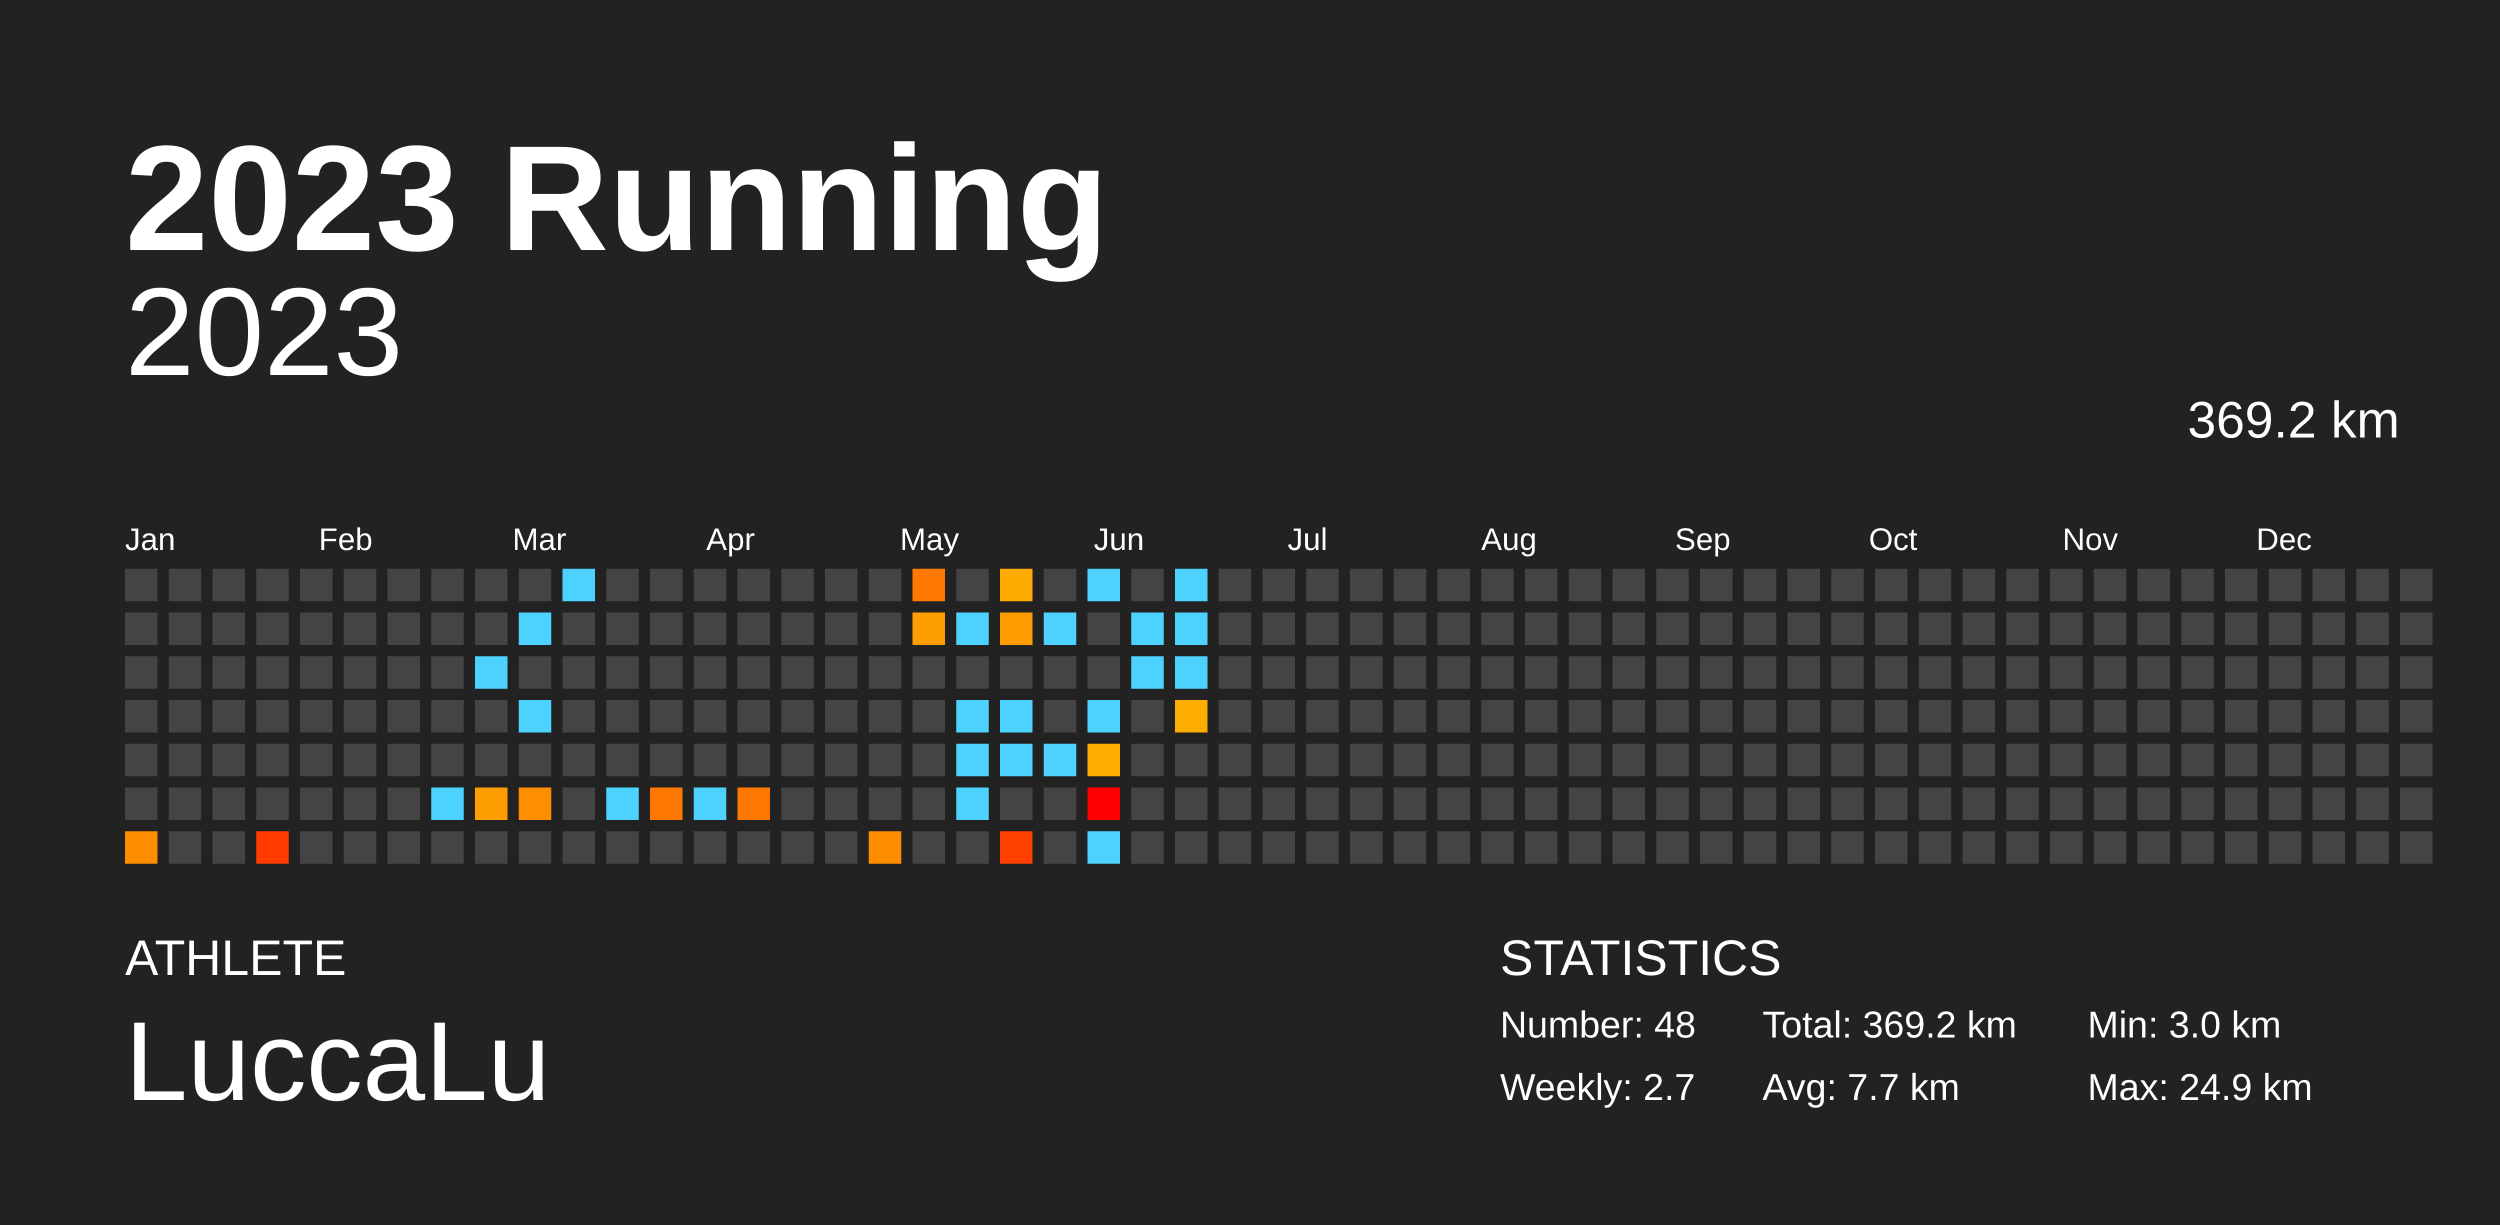
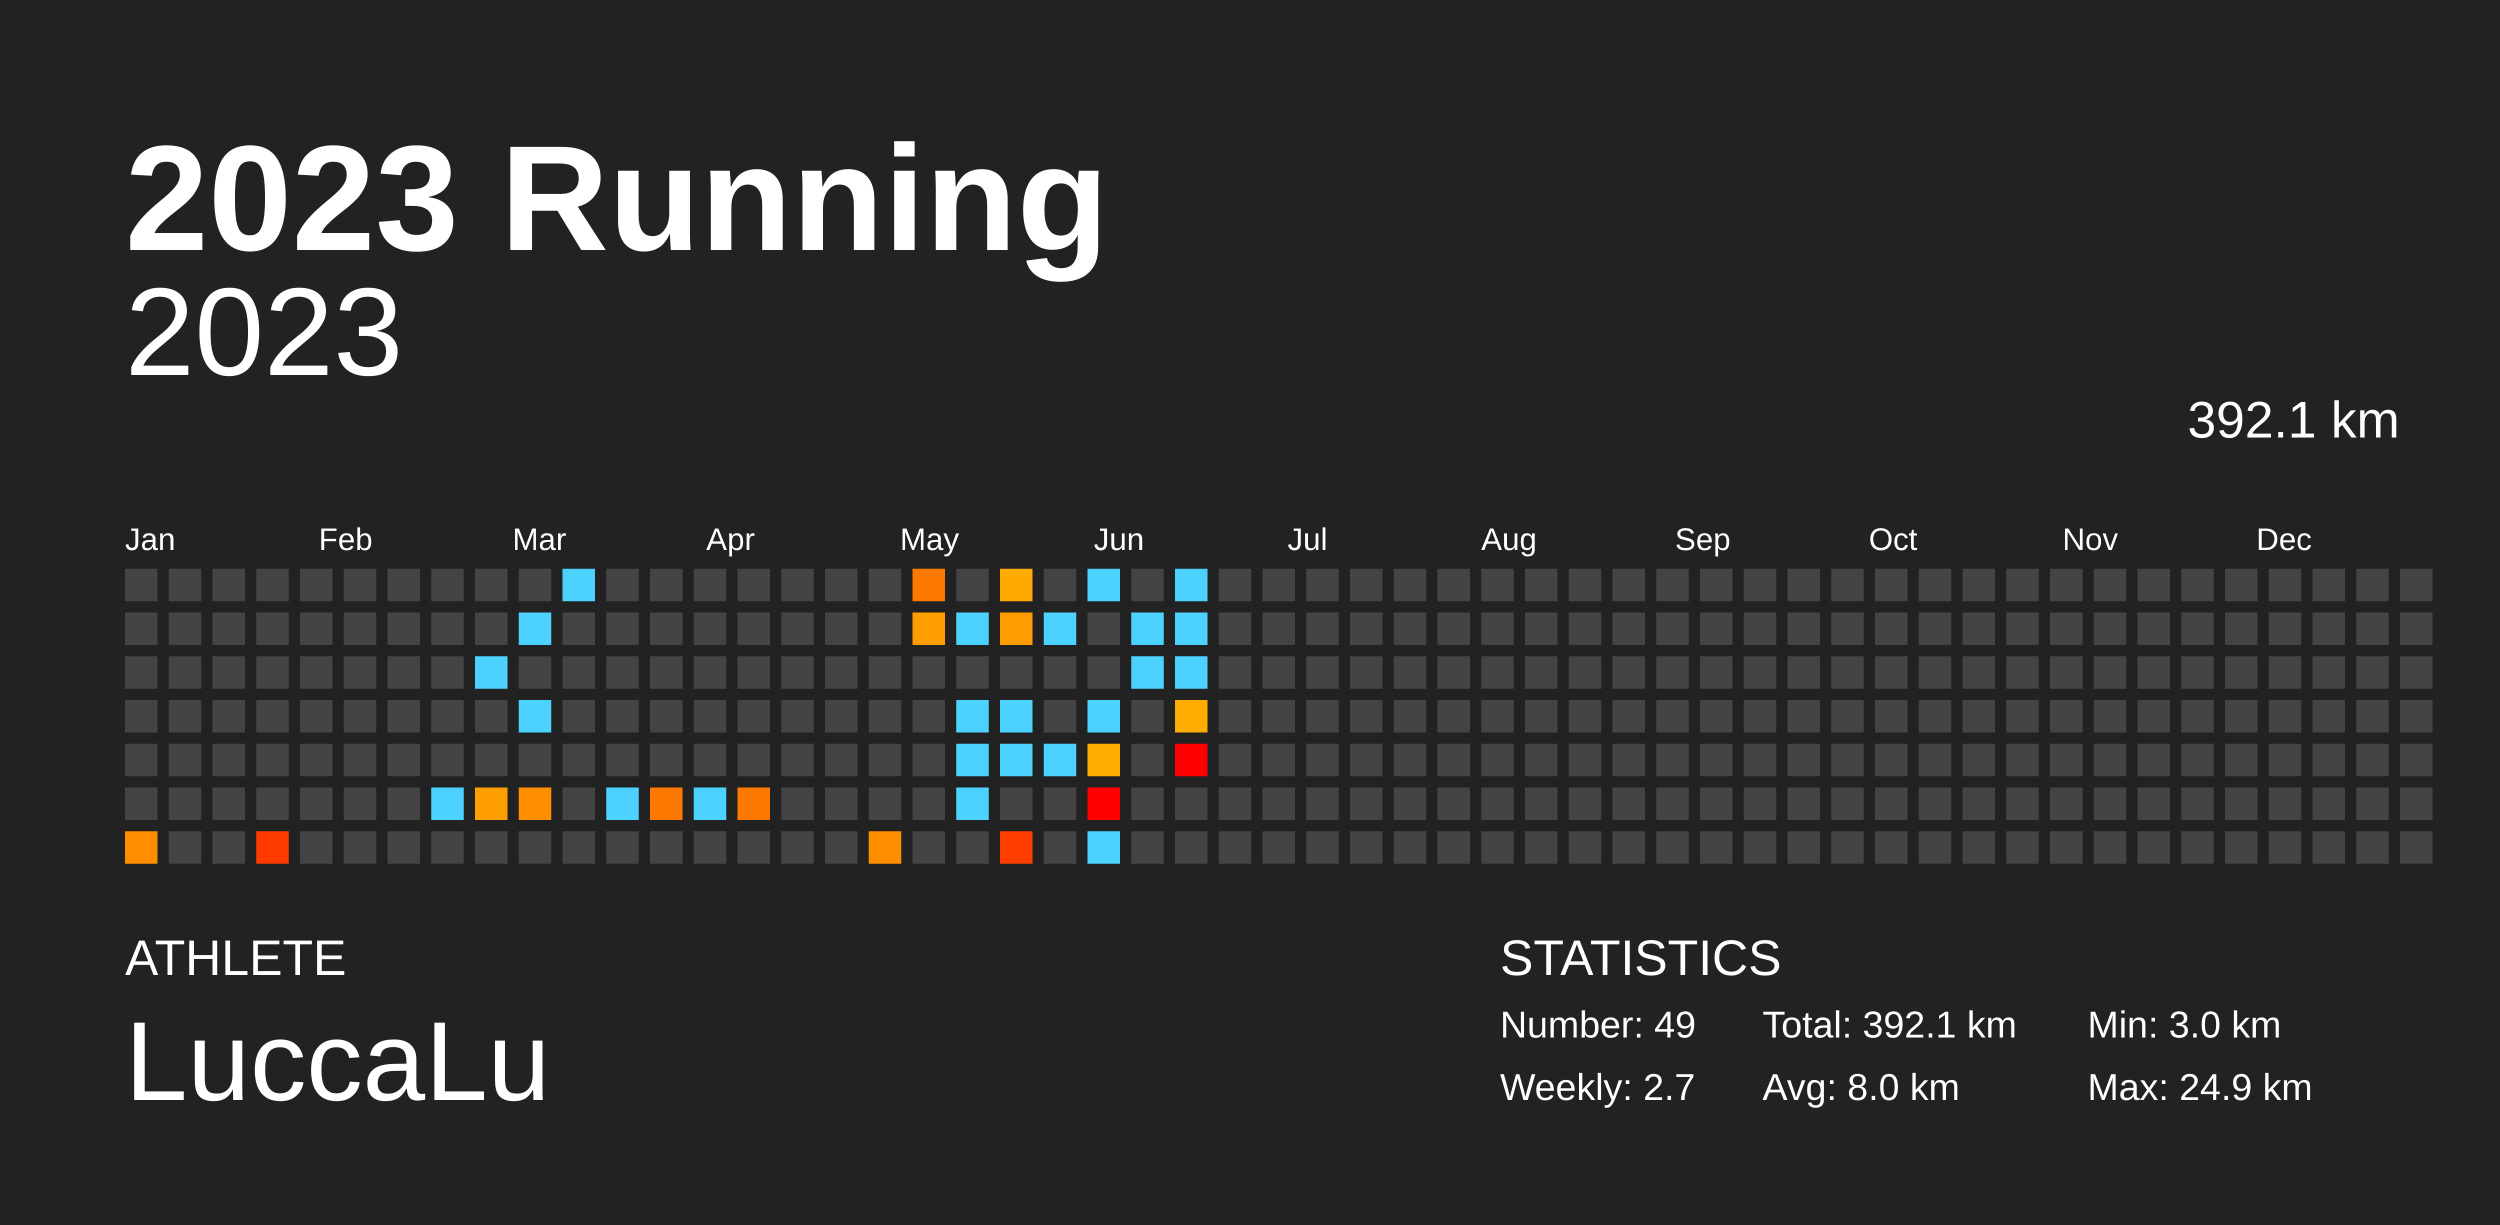
<svg xmlns="http://www.w3.org/2000/svg" baseProfile="full" height="98mm" version="1.1" viewBox="0,0,200,98" width="200mm">
  <defs />
  <rect fill="#222222" height="98" width="200" x="0" y="0" />
  <text fill="#FFFFFF" style="font-size:12px; font-family:Arial; font-weight:bold;" x="10" y="20">2023 Running</text>
  <text fill="#FFFFFF" style="font-size:4px; font-family:Arial" x="10" y="78">ATHLETE</text>
  <text fill="#FFFFFF" style="font-size:9px; font-family:Arial" x="10" y="88">LuccaLu</text>
  <text fill="#FFFFFF" style="font-size:4px; font-family:Arial" x="120" y="78">STATISTICS</text>
-   <text fill="#FFFFFF" style="font-size:3px; font-family:Arial" x="120" y="83">Number: 48</text>
+   <text fill="#FFFFFF" style="font-size:3px; font-family:Arial" x="120" y="83">Number: 49</text>
  <text fill="#FFFFFF" style="font-size:3px; font-family:Arial" x="120" y="88">Weekly: 2.7</text>
-   <text fill="#FFFFFF" style="font-size:3px; font-family:Arial" x="141" y="83">Total: 369.2 km</text>
-   <text fill="#FFFFFF" style="font-size:3px; font-family:Arial" x="141" y="88">Avg: 7.7 km</text>
+   <text fill="#FFFFFF" style="font-size:3px; font-family:Arial" x="141" y="83">Total: 392.1 km</text>
+   <text fill="#FFFFFF" style="font-size:3px; font-family:Arial" x="141" y="88">Avg: 8.0 km</text>
  <text fill="#FFFFFF" style="font-size:3px; font-family:Arial" x="167" y="83">Min: 3.0 km</text>
  <text fill="#FFFFFF" style="font-size:3px; font-family:Arial" x="167" y="88">Max: 24.9 km</text>
  <text alignment-baseline="hanging" fill="#FFFFFF" style="font-size:10.0px; font-family:Arial;" x="10" y="30">2023</text>
-   <text alignment-baseline="hanging" fill="#FFFFFF" style="font-size:4.125px; font-family:Arial;" x="175" y="35">369.2 km</text>
+   <text alignment-baseline="hanging" fill="#FFFFFF" style="font-size:4.125px; font-family:Arial;" x="175" y="35">392.1 km</text>
  <text fill="#FFFFFF" style="font-size:2.5px; font-family:Arial" x="10.0" y="44">Jan</text>
  <text fill="#FFFFFF" style="font-size:2.5px; font-family:Arial" x="25.5" y="44">Feb</text>
  <text fill="#FFFFFF" style="font-size:2.5px; font-family:Arial" x="41.0" y="44">Mar</text>
  <text fill="#FFFFFF" style="font-size:2.5px; font-family:Arial" x="56.5" y="44">Apr</text>
  <text fill="#FFFFFF" style="font-size:2.5px; font-family:Arial" x="72.0" y="44">May</text>
  <text fill="#FFFFFF" style="font-size:2.5px; font-family:Arial" x="87.5" y="44">Jun</text>
  <text fill="#FFFFFF" style="font-size:2.5px; font-family:Arial" x="103.0" y="44">Jul</text>
  <text fill="#FFFFFF" style="font-size:2.5px; font-family:Arial" x="118.5" y="44">Aug</text>
  <text fill="#FFFFFF" style="font-size:2.5px; font-family:Arial" x="134.0" y="44">Sep</text>
  <text fill="#FFFFFF" style="font-size:2.5px; font-family:Arial" x="149.5" y="44">Oct</text>
  <text fill="#FFFFFF" style="font-size:2.5px; font-family:Arial" x="165.0" y="44">Nov</text>
  <text fill="#FFFFFF" style="font-size:2.5px; font-family:Arial" x="180.5" y="44">Dec</text>
  <rect fill="#444444" height="2.6" width="2.6" x="10.0" y="45.5" />
  <rect fill="#444444" height="2.6" width="2.6" x="10.0" y="49.0" />
  <rect fill="#444444" height="2.6" width="2.6" x="10.0" y="52.5" />
  <rect fill="#444444" height="2.6" width="2.6" x="10.0" y="56.0" />
  <rect fill="#444444" height="2.6" width="2.6" x="10.0" y="59.5" />
  <rect fill="#444444" height="2.6" width="2.6" x="10.0" y="63.0" />
  <rect fill="#ff8d00" height="2.6" width="2.6" x="10.0" y="66.5" />
  <rect fill="#444444" height="2.6" width="2.6" x="13.5" y="45.5" />
  <rect fill="#444444" height="2.6" width="2.6" x="13.5" y="49.0" />
  <rect fill="#444444" height="2.6" width="2.6" x="13.5" y="52.5" />
  <rect fill="#444444" height="2.6" width="2.6" x="13.5" y="56.0" />
  <rect fill="#444444" height="2.6" width="2.6" x="13.5" y="59.5" />
  <rect fill="#444444" height="2.6" width="2.6" x="13.5" y="63.0" />
  <rect fill="#444444" height="2.6" width="2.6" x="13.5" y="66.5" />
  <rect fill="#444444" height="2.6" width="2.6" x="17.0" y="45.5" />
  <rect fill="#444444" height="2.6" width="2.6" x="17.0" y="49.0" />
  <rect fill="#444444" height="2.6" width="2.6" x="17.0" y="52.5" />
  <rect fill="#444444" height="2.6" width="2.6" x="17.0" y="56.0" />
  <rect fill="#444444" height="2.6" width="2.6" x="17.0" y="59.5" />
  <rect fill="#444444" height="2.6" width="2.6" x="17.0" y="63.0" />
  <rect fill="#444444" height="2.6" width="2.6" x="17.0" y="66.5" />
  <rect fill="#444444" height="2.6" width="2.6" x="20.5" y="45.5" />
  <rect fill="#444444" height="2.6" width="2.6" x="20.5" y="49.0" />
  <rect fill="#444444" height="2.6" width="2.6" x="20.5" y="52.5" />
  <rect fill="#444444" height="2.6" width="2.6" x="20.5" y="56.0" />
  <rect fill="#444444" height="2.6" width="2.6" x="20.5" y="59.5" />
  <rect fill="#444444" height="2.6" width="2.6" x="20.5" y="63.0" />
  <rect fill="#ff3b00" height="2.6" width="2.6" x="20.5" y="66.5" />
  <rect fill="#444444" height="2.6" width="2.6" x="24.0" y="45.5" />
  <rect fill="#444444" height="2.6" width="2.6" x="24.0" y="49.0" />
  <rect fill="#444444" height="2.6" width="2.6" x="24.0" y="52.5" />
  <rect fill="#444444" height="2.6" width="2.6" x="24.0" y="56.0" />
  <rect fill="#444444" height="2.6" width="2.6" x="24.0" y="59.5" />
  <rect fill="#444444" height="2.6" width="2.6" x="24.0" y="63.0" />
  <rect fill="#444444" height="2.6" width="2.6" x="24.0" y="66.5" />
  <rect fill="#444444" height="2.6" width="2.6" x="27.5" y="45.5" />
  <rect fill="#444444" height="2.6" width="2.6" x="27.5" y="49.0" />
  <rect fill="#444444" height="2.6" width="2.6" x="27.5" y="52.5" />
  <rect fill="#444444" height="2.6" width="2.6" x="27.5" y="56.0" />
  <rect fill="#444444" height="2.6" width="2.6" x="27.5" y="59.5" />
  <rect fill="#444444" height="2.6" width="2.6" x="27.5" y="63.0" />
  <rect fill="#444444" height="2.6" width="2.6" x="27.5" y="66.5" />
  <rect fill="#444444" height="2.6" width="2.6" x="31.0" y="45.5" />
  <rect fill="#444444" height="2.6" width="2.6" x="31.0" y="49.0" />
  <rect fill="#444444" height="2.6" width="2.6" x="31.0" y="52.5" />
  <rect fill="#444444" height="2.6" width="2.6" x="31.0" y="56.0" />
  <rect fill="#444444" height="2.6" width="2.6" x="31.0" y="59.5" />
  <rect fill="#444444" height="2.6" width="2.6" x="31.0" y="63.0" />
  <rect fill="#444444" height="2.6" width="2.6" x="31.0" y="66.5" />
  <rect fill="#444444" height="2.6" width="2.6" x="34.5" y="45.5" />
  <rect fill="#444444" height="2.6" width="2.6" x="34.5" y="49.0" />
  <rect fill="#444444" height="2.6" width="2.6" x="34.5" y="52.5" />
  <rect fill="#444444" height="2.6" width="2.6" x="34.5" y="56.0" />
  <rect fill="#444444" height="2.6" width="2.6" x="34.5" y="59.5" />
  <rect fill="#4dd2ff" height="2.6" width="2.6" x="34.5" y="63.0" />
  <rect fill="#444444" height="2.6" width="2.6" x="34.5" y="66.5" />
  <rect fill="#444444" height="2.6" width="2.6" x="38.0" y="45.5" />
  <rect fill="#444444" height="2.6" width="2.6" x="38.0" y="49.0" />
  <rect fill="#4dd2ff" height="2.6" width="2.6" x="38.0" y="52.5" />
  <rect fill="#444444" height="2.6" width="2.6" x="38.0" y="56.0" />
  <rect fill="#444444" height="2.6" width="2.6" x="38.0" y="59.5" />
  <rect fill="#ff9e00" height="2.6" width="2.6" x="38.0" y="63.0" />
  <rect fill="#444444" height="2.6" width="2.6" x="38.0" y="66.5" />
  <rect fill="#444444" height="2.6" width="2.6" x="41.5" y="45.5" />
  <rect fill="#4dd2ff" height="2.6" width="2.6" x="41.5" y="49.0" />
  <rect fill="#444444" height="2.6" width="2.6" x="41.5" y="52.5" />
  <rect fill="#4dd2ff" height="2.6" width="2.6" x="41.5" y="56.0" />
  <rect fill="#444444" height="2.6" width="2.6" x="41.5" y="59.5" />
  <rect fill="#ff8e00" height="2.6" width="2.6" x="41.5" y="63.0" />
  <rect fill="#444444" height="2.6" width="2.6" x="41.5" y="66.5" />
  <rect fill="#4dd2ff" height="2.6" width="2.6" x="45.0" y="45.5" />
  <rect fill="#444444" height="2.6" width="2.6" x="45.0" y="49.0" />
  <rect fill="#444444" height="2.6" width="2.6" x="45.0" y="52.5" />
  <rect fill="#444444" height="2.6" width="2.6" x="45.0" y="56.0" />
  <rect fill="#444444" height="2.6" width="2.6" x="45.0" y="59.5" />
  <rect fill="#444444" height="2.6" width="2.6" x="45.0" y="63.0" />
  <rect fill="#444444" height="2.6" width="2.6" x="45.0" y="66.5" />
  <rect fill="#444444" height="2.6" width="2.6" x="48.5" y="45.5" />
  <rect fill="#444444" height="2.6" width="2.6" x="48.5" y="49.0" />
  <rect fill="#444444" height="2.6" width="2.6" x="48.5" y="52.5" />
  <rect fill="#444444" height="2.6" width="2.6" x="48.5" y="56.0" />
  <rect fill="#444444" height="2.6" width="2.6" x="48.5" y="59.5" />
  <rect fill="#4dd2ff" height="2.6" width="2.6" x="48.5" y="63.0" />
  <rect fill="#444444" height="2.6" width="2.6" x="48.5" y="66.5" />
  <rect fill="#444444" height="2.6" width="2.6" x="52.0" y="45.5" />
  <rect fill="#444444" height="2.6" width="2.6" x="52.0" y="49.0" />
  <rect fill="#444444" height="2.6" width="2.6" x="52.0" y="52.5" />
  <rect fill="#444444" height="2.6" width="2.6" x="52.0" y="56.0" />
  <rect fill="#444444" height="2.6" width="2.6" x="52.0" y="59.5" />
  <rect fill="#ff7800" height="2.6" width="2.6" x="52.0" y="63.0" />
  <rect fill="#444444" height="2.6" width="2.6" x="52.0" y="66.5" />
  <rect fill="#444444" height="2.6" width="2.6" x="55.5" y="45.5" />
  <rect fill="#444444" height="2.6" width="2.6" x="55.5" y="49.0" />
  <rect fill="#444444" height="2.6" width="2.6" x="55.5" y="52.5" />
  <rect fill="#444444" height="2.6" width="2.6" x="55.5" y="56.0" />
  <rect fill="#444444" height="2.6" width="2.6" x="55.5" y="59.5" />
  <rect fill="#4dd2ff" height="2.6" width="2.6" x="55.5" y="63.0" />
  <rect fill="#444444" height="2.6" width="2.6" x="55.5" y="66.5" />
  <rect fill="#444444" height="2.6" width="2.6" x="59.0" y="45.5" />
  <rect fill="#444444" height="2.6" width="2.6" x="59.0" y="49.0" />
  <rect fill="#444444" height="2.6" width="2.6" x="59.0" y="52.5" />
  <rect fill="#444444" height="2.6" width="2.6" x="59.0" y="56.0" />
  <rect fill="#444444" height="2.6" width="2.6" x="59.0" y="59.5" />
  <rect fill="#ff7800" height="2.6" width="2.6" x="59.0" y="63.0" />
  <rect fill="#444444" height="2.6" width="2.6" x="59.0" y="66.5" />
  <rect fill="#444444" height="2.6" width="2.6" x="62.5" y="45.5" />
  <rect fill="#444444" height="2.6" width="2.6" x="62.5" y="49.0" />
  <rect fill="#444444" height="2.6" width="2.6" x="62.5" y="52.5" />
  <rect fill="#444444" height="2.6" width="2.6" x="62.5" y="56.0" />
  <rect fill="#444444" height="2.6" width="2.6" x="62.5" y="59.5" />
  <rect fill="#444444" height="2.6" width="2.6" x="62.5" y="63.0" />
  <rect fill="#444444" height="2.6" width="2.6" x="62.5" y="66.5" />
  <rect fill="#444444" height="2.6" width="2.6" x="66.0" y="45.5" />
  <rect fill="#444444" height="2.6" width="2.6" x="66.0" y="49.0" />
  <rect fill="#444444" height="2.6" width="2.6" x="66.0" y="52.5" />
  <rect fill="#444444" height="2.6" width="2.6" x="66.0" y="56.0" />
  <rect fill="#444444" height="2.6" width="2.6" x="66.0" y="59.5" />
  <rect fill="#444444" height="2.6" width="2.6" x="66.0" y="63.0" />
  <rect fill="#444444" height="2.6" width="2.6" x="66.0" y="66.5" />
  <rect fill="#444444" height="2.6" width="2.6" x="69.5" y="45.5" />
  <rect fill="#444444" height="2.6" width="2.6" x="69.5" y="49.0" />
  <rect fill="#444444" height="2.6" width="2.6" x="69.5" y="52.5" />
  <rect fill="#444444" height="2.6" width="2.6" x="69.5" y="56.0" />
  <rect fill="#444444" height="2.6" width="2.6" x="69.5" y="59.5" />
  <rect fill="#444444" height="2.6" width="2.6" x="69.5" y="63.0" />
  <rect fill="#ff8d00" height="2.6" width="2.6" x="69.5" y="66.5" />
  <rect fill="#ff7900" height="2.6" width="2.6" x="73.0" y="45.5" />
  <rect fill="#ff9e00" height="2.6" width="2.6" x="73.0" y="49.0" />
  <rect fill="#444444" height="2.6" width="2.6" x="73.0" y="52.5" />
  <rect fill="#444444" height="2.6" width="2.6" x="73.0" y="56.0" />
  <rect fill="#444444" height="2.6" width="2.6" x="73.0" y="59.5" />
  <rect fill="#444444" height="2.6" width="2.6" x="73.0" y="63.0" />
  <rect fill="#444444" height="2.6" width="2.6" x="73.0" y="66.5" />
  <rect fill="#444444" height="2.6" width="2.6" x="76.5" y="45.5" />
  <rect fill="#4dd2ff" height="2.6" width="2.6" x="76.5" y="49.0" />
  <rect fill="#444444" height="2.6" width="2.6" x="76.5" y="52.5" />
  <rect fill="#4dd2ff" height="2.6" width="2.6" x="76.5" y="56.0" />
  <rect fill="#4dd2ff" height="2.6" width="2.6" x="76.5" y="59.5" />
  <rect fill="#4dd2ff" height="2.6" width="2.6" x="76.5" y="63.0" />
  <rect fill="#444444" height="2.6" width="2.6" x="76.5" y="66.5" />
  <rect fill="#ffaa00" height="2.6" width="2.6" x="80.0" y="45.5" />
  <rect fill="#ff9d00" height="2.6" width="2.6" x="80.0" y="49.0" />
  <rect fill="#444444" height="2.6" width="2.6" x="80.0" y="52.5" />
  <rect fill="#4dd2ff" height="2.6" width="2.6" x="80.0" y="56.0" />
  <rect fill="#4dd2ff" height="2.6" width="2.6" x="80.0" y="59.5" />
  <rect fill="#444444" height="2.6" width="2.6" x="80.0" y="63.0" />
  <rect fill="#ff3f00" height="2.6" width="2.6" x="80.0" y="66.5" />
  <rect fill="#444444" height="2.6" width="2.6" x="83.5" y="45.5" />
  <rect fill="#4dd2ff" height="2.6" width="2.6" x="83.5" y="49.0" />
  <rect fill="#444444" height="2.6" width="2.6" x="83.5" y="52.5" />
  <rect fill="#444444" height="2.6" width="2.6" x="83.5" y="56.0" />
  <rect fill="#4dd2ff" height="2.6" width="2.6" x="83.5" y="59.5" />
  <rect fill="#444444" height="2.6" width="2.6" x="83.5" y="63.0" />
  <rect fill="#444444" height="2.6" width="2.6" x="83.5" y="66.5" />
  <rect fill="#4dd2ff" height="2.6" width="2.6" x="87.0" y="45.5" />
  <rect fill="#444444" height="2.6" width="2.6" x="87.0" y="49.0" />
  <rect fill="#444444" height="2.6" width="2.6" x="87.0" y="52.5" />
  <rect fill="#4dd2ff" height="2.6" width="2.6" x="87.0" y="56.0" />
  <rect fill="#ffac00" height="2.6" width="2.6" x="87.0" y="59.5" />
  <rect fill="red" height="2.6" width="2.6" x="87.0" y="63.0" />
  <rect fill="#4dd2ff" height="2.6" width="2.6" x="87.0" y="66.5" />
  <rect fill="#444444" height="2.6" width="2.6" x="90.5" y="45.5" />
  <rect fill="#4dd2ff" height="2.6" width="2.6" x="90.5" y="49.0" />
  <rect fill="#4dd2ff" height="2.6" width="2.6" x="90.5" y="52.5" />
  <rect fill="#444444" height="2.6" width="2.6" x="90.5" y="56.0" />
  <rect fill="#444444" height="2.6" width="2.6" x="90.5" y="59.5" />
  <rect fill="#444444" height="2.6" width="2.6" x="90.5" y="63.0" />
  <rect fill="#444444" height="2.6" width="2.6" x="90.5" y="66.5" />
  <rect fill="#4dd2ff" height="2.6" width="2.6" x="94.0" y="45.5" />
  <rect fill="#4dd2ff" height="2.6" width="2.6" x="94.0" y="49.0" />
  <rect fill="#4dd2ff" height="2.6" width="2.6" x="94.0" y="52.5" />
  <rect fill="#ffac00" height="2.6" width="2.6" x="94.0" y="56.0" />
-   <rect fill="#444444" height="2.6" width="2.6" x="94.0" y="59.5" />
+   <rect fill="red" height="2.6" width="2.6" x="94.0" y="59.5" />
  <rect fill="#444444" height="2.6" width="2.6" x="94.0" y="63.0" />
  <rect fill="#444444" height="2.6" width="2.6" x="94.0" y="66.5" />
  <rect fill="#444444" height="2.6" width="2.6" x="97.5" y="45.5" />
  <rect fill="#444444" height="2.6" width="2.6" x="97.5" y="49.0" />
  <rect fill="#444444" height="2.6" width="2.6" x="97.5" y="52.5" />
  <rect fill="#444444" height="2.6" width="2.6" x="97.5" y="56.0" />
  <rect fill="#444444" height="2.6" width="2.6" x="97.5" y="59.5" />
  <rect fill="#444444" height="2.6" width="2.6" x="97.5" y="63.0" />
  <rect fill="#444444" height="2.6" width="2.6" x="97.5" y="66.5" />
  <rect fill="#444444" height="2.6" width="2.6" x="101.0" y="45.5" />
  <rect fill="#444444" height="2.6" width="2.6" x="101.0" y="49.0" />
  <rect fill="#444444" height="2.6" width="2.6" x="101.0" y="52.5" />
  <rect fill="#444444" height="2.6" width="2.6" x="101.0" y="56.0" />
  <rect fill="#444444" height="2.6" width="2.6" x="101.0" y="59.5" />
  <rect fill="#444444" height="2.6" width="2.6" x="101.0" y="63.0" />
  <rect fill="#444444" height="2.6" width="2.6" x="101.0" y="66.5" />
  <rect fill="#444444" height="2.6" width="2.6" x="104.5" y="45.5" />
  <rect fill="#444444" height="2.6" width="2.6" x="104.5" y="49.0" />
  <rect fill="#444444" height="2.6" width="2.6" x="104.5" y="52.5" />
  <rect fill="#444444" height="2.6" width="2.6" x="104.5" y="56.0" />
  <rect fill="#444444" height="2.6" width="2.6" x="104.5" y="59.5" />
  <rect fill="#444444" height="2.6" width="2.6" x="104.5" y="63.0" />
  <rect fill="#444444" height="2.6" width="2.6" x="104.5" y="66.5" />
  <rect fill="#444444" height="2.6" width="2.6" x="108.0" y="45.5" />
  <rect fill="#444444" height="2.6" width="2.6" x="108.0" y="49.0" />
  <rect fill="#444444" height="2.6" width="2.6" x="108.0" y="52.5" />
  <rect fill="#444444" height="2.6" width="2.6" x="108.0" y="56.0" />
  <rect fill="#444444" height="2.6" width="2.6" x="108.0" y="59.5" />
  <rect fill="#444444" height="2.6" width="2.6" x="108.0" y="63.0" />
  <rect fill="#444444" height="2.6" width="2.6" x="108.0" y="66.5" />
  <rect fill="#444444" height="2.6" width="2.6" x="111.5" y="45.5" />
  <rect fill="#444444" height="2.6" width="2.6" x="111.5" y="49.0" />
  <rect fill="#444444" height="2.6" width="2.6" x="111.5" y="52.5" />
  <rect fill="#444444" height="2.6" width="2.6" x="111.5" y="56.0" />
  <rect fill="#444444" height="2.6" width="2.6" x="111.5" y="59.5" />
  <rect fill="#444444" height="2.6" width="2.6" x="111.5" y="63.0" />
  <rect fill="#444444" height="2.6" width="2.6" x="111.5" y="66.5" />
  <rect fill="#444444" height="2.6" width="2.6" x="115.0" y="45.5" />
  <rect fill="#444444" height="2.6" width="2.6" x="115.0" y="49.0" />
  <rect fill="#444444" height="2.6" width="2.6" x="115.0" y="52.5" />
  <rect fill="#444444" height="2.6" width="2.6" x="115.0" y="56.0" />
  <rect fill="#444444" height="2.6" width="2.6" x="115.0" y="59.5" />
  <rect fill="#444444" height="2.6" width="2.6" x="115.0" y="63.0" />
  <rect fill="#444444" height="2.6" width="2.6" x="115.0" y="66.5" />
  <rect fill="#444444" height="2.6" width="2.6" x="118.5" y="45.5" />
  <rect fill="#444444" height="2.6" width="2.6" x="118.5" y="49.0" />
  <rect fill="#444444" height="2.6" width="2.6" x="118.5" y="52.5" />
  <rect fill="#444444" height="2.6" width="2.6" x="118.5" y="56.0" />
  <rect fill="#444444" height="2.6" width="2.6" x="118.5" y="59.5" />
  <rect fill="#444444" height="2.6" width="2.6" x="118.5" y="63.0" />
  <rect fill="#444444" height="2.6" width="2.6" x="118.5" y="66.5" />
  <rect fill="#444444" height="2.6" width="2.6" x="122.0" y="45.5" />
  <rect fill="#444444" height="2.6" width="2.6" x="122.0" y="49.0" />
  <rect fill="#444444" height="2.6" width="2.6" x="122.0" y="52.5" />
  <rect fill="#444444" height="2.6" width="2.6" x="122.0" y="56.0" />
  <rect fill="#444444" height="2.6" width="2.6" x="122.0" y="59.5" />
  <rect fill="#444444" height="2.6" width="2.6" x="122.0" y="63.0" />
  <rect fill="#444444" height="2.6" width="2.6" x="122.0" y="66.5" />
  <rect fill="#444444" height="2.6" width="2.6" x="125.5" y="45.5" />
  <rect fill="#444444" height="2.6" width="2.6" x="125.5" y="49.0" />
  <rect fill="#444444" height="2.6" width="2.6" x="125.5" y="52.5" />
  <rect fill="#444444" height="2.6" width="2.6" x="125.5" y="56.0" />
  <rect fill="#444444" height="2.6" width="2.6" x="125.5" y="59.5" />
  <rect fill="#444444" height="2.6" width="2.6" x="125.5" y="63.0" />
  <rect fill="#444444" height="2.6" width="2.6" x="125.5" y="66.5" />
  <rect fill="#444444" height="2.6" width="2.6" x="129.0" y="45.5" />
  <rect fill="#444444" height="2.6" width="2.6" x="129.0" y="49.0" />
  <rect fill="#444444" height="2.6" width="2.6" x="129.0" y="52.5" />
  <rect fill="#444444" height="2.6" width="2.6" x="129.0" y="56.0" />
  <rect fill="#444444" height="2.6" width="2.6" x="129.0" y="59.5" />
  <rect fill="#444444" height="2.6" width="2.6" x="129.0" y="63.0" />
  <rect fill="#444444" height="2.6" width="2.6" x="129.0" y="66.5" />
  <rect fill="#444444" height="2.6" width="2.6" x="132.5" y="45.5" />
  <rect fill="#444444" height="2.6" width="2.6" x="132.5" y="49.0" />
  <rect fill="#444444" height="2.6" width="2.6" x="132.5" y="52.5" />
  <rect fill="#444444" height="2.6" width="2.6" x="132.5" y="56.0" />
  <rect fill="#444444" height="2.6" width="2.6" x="132.5" y="59.5" />
  <rect fill="#444444" height="2.6" width="2.6" x="132.5" y="63.0" />
  <rect fill="#444444" height="2.6" width="2.6" x="132.5" y="66.5" />
  <rect fill="#444444" height="2.6" width="2.6" x="136.0" y="45.5" />
  <rect fill="#444444" height="2.6" width="2.6" x="136.0" y="49.0" />
  <rect fill="#444444" height="2.6" width="2.6" x="136.0" y="52.5" />
  <rect fill="#444444" height="2.6" width="2.6" x="136.0" y="56.0" />
  <rect fill="#444444" height="2.6" width="2.6" x="136.0" y="59.5" />
  <rect fill="#444444" height="2.6" width="2.6" x="136.0" y="63.0" />
  <rect fill="#444444" height="2.6" width="2.6" x="136.0" y="66.5" />
  <rect fill="#444444" height="2.6" width="2.6" x="139.5" y="45.5" />
  <rect fill="#444444" height="2.6" width="2.6" x="139.5" y="49.0" />
  <rect fill="#444444" height="2.6" width="2.6" x="139.5" y="52.5" />
  <rect fill="#444444" height="2.6" width="2.6" x="139.5" y="56.0" />
  <rect fill="#444444" height="2.6" width="2.6" x="139.5" y="59.5" />
  <rect fill="#444444" height="2.6" width="2.6" x="139.5" y="63.0" />
  <rect fill="#444444" height="2.6" width="2.6" x="139.5" y="66.5" />
  <rect fill="#444444" height="2.6" width="2.6" x="143.0" y="45.5" />
  <rect fill="#444444" height="2.6" width="2.6" x="143.0" y="49.0" />
  <rect fill="#444444" height="2.6" width="2.6" x="143.0" y="52.5" />
  <rect fill="#444444" height="2.6" width="2.6" x="143.0" y="56.0" />
  <rect fill="#444444" height="2.6" width="2.6" x="143.0" y="59.5" />
  <rect fill="#444444" height="2.6" width="2.6" x="143.0" y="63.0" />
  <rect fill="#444444" height="2.6" width="2.6" x="143.0" y="66.5" />
  <rect fill="#444444" height="2.6" width="2.6" x="146.5" y="45.5" />
  <rect fill="#444444" height="2.6" width="2.6" x="146.5" y="49.0" />
  <rect fill="#444444" height="2.6" width="2.6" x="146.5" y="52.5" />
  <rect fill="#444444" height="2.6" width="2.6" x="146.5" y="56.0" />
  <rect fill="#444444" height="2.6" width="2.6" x="146.5" y="59.5" />
  <rect fill="#444444" height="2.6" width="2.6" x="146.5" y="63.0" />
  <rect fill="#444444" height="2.6" width="2.6" x="146.5" y="66.5" />
  <rect fill="#444444" height="2.6" width="2.6" x="150.0" y="45.5" />
  <rect fill="#444444" height="2.6" width="2.6" x="150.0" y="49.0" />
  <rect fill="#444444" height="2.6" width="2.6" x="150.0" y="52.5" />
  <rect fill="#444444" height="2.6" width="2.6" x="150.0" y="56.0" />
  <rect fill="#444444" height="2.6" width="2.6" x="150.0" y="59.5" />
  <rect fill="#444444" height="2.6" width="2.6" x="150.0" y="63.0" />
  <rect fill="#444444" height="2.6" width="2.6" x="150.0" y="66.5" />
  <rect fill="#444444" height="2.6" width="2.6" x="153.5" y="45.5" />
  <rect fill="#444444" height="2.6" width="2.6" x="153.5" y="49.0" />
  <rect fill="#444444" height="2.6" width="2.6" x="153.5" y="52.5" />
  <rect fill="#444444" height="2.6" width="2.6" x="153.5" y="56.0" />
  <rect fill="#444444" height="2.6" width="2.6" x="153.5" y="59.5" />
  <rect fill="#444444" height="2.6" width="2.6" x="153.5" y="63.0" />
  <rect fill="#444444" height="2.6" width="2.6" x="153.5" y="66.5" />
  <rect fill="#444444" height="2.6" width="2.6" x="157.0" y="45.5" />
  <rect fill="#444444" height="2.6" width="2.6" x="157.0" y="49.0" />
  <rect fill="#444444" height="2.6" width="2.6" x="157.0" y="52.5" />
  <rect fill="#444444" height="2.6" width="2.6" x="157.0" y="56.0" />
  <rect fill="#444444" height="2.6" width="2.6" x="157.0" y="59.5" />
  <rect fill="#444444" height="2.6" width="2.6" x="157.0" y="63.0" />
  <rect fill="#444444" height="2.6" width="2.6" x="157.0" y="66.5" />
  <rect fill="#444444" height="2.6" width="2.6" x="160.5" y="45.5" />
  <rect fill="#444444" height="2.6" width="2.6" x="160.5" y="49.0" />
  <rect fill="#444444" height="2.6" width="2.6" x="160.5" y="52.5" />
  <rect fill="#444444" height="2.6" width="2.6" x="160.5" y="56.0" />
  <rect fill="#444444" height="2.6" width="2.6" x="160.5" y="59.5" />
  <rect fill="#444444" height="2.6" width="2.6" x="160.5" y="63.0" />
  <rect fill="#444444" height="2.6" width="2.6" x="160.5" y="66.5" />
  <rect fill="#444444" height="2.6" width="2.6" x="164.0" y="45.5" />
  <rect fill="#444444" height="2.6" width="2.6" x="164.0" y="49.0" />
  <rect fill="#444444" height="2.6" width="2.6" x="164.0" y="52.5" />
  <rect fill="#444444" height="2.6" width="2.6" x="164.0" y="56.0" />
  <rect fill="#444444" height="2.6" width="2.6" x="164.0" y="59.5" />
  <rect fill="#444444" height="2.6" width="2.6" x="164.0" y="63.0" />
  <rect fill="#444444" height="2.6" width="2.6" x="164.0" y="66.5" />
  <rect fill="#444444" height="2.6" width="2.6" x="167.5" y="45.5" />
  <rect fill="#444444" height="2.6" width="2.6" x="167.5" y="49.0" />
  <rect fill="#444444" height="2.6" width="2.6" x="167.5" y="52.5" />
  <rect fill="#444444" height="2.6" width="2.6" x="167.5" y="56.0" />
  <rect fill="#444444" height="2.6" width="2.6" x="167.5" y="59.5" />
  <rect fill="#444444" height="2.6" width="2.6" x="167.5" y="63.0" />
  <rect fill="#444444" height="2.6" width="2.6" x="167.5" y="66.5" />
  <rect fill="#444444" height="2.6" width="2.6" x="171.0" y="45.5" />
  <rect fill="#444444" height="2.6" width="2.6" x="171.0" y="49.0" />
  <rect fill="#444444" height="2.6" width="2.6" x="171.0" y="52.5" />
  <rect fill="#444444" height="2.6" width="2.6" x="171.0" y="56.0" />
  <rect fill="#444444" height="2.6" width="2.6" x="171.0" y="59.5" />
  <rect fill="#444444" height="2.6" width="2.6" x="171.0" y="63.0" />
  <rect fill="#444444" height="2.6" width="2.6" x="171.0" y="66.5" />
  <rect fill="#444444" height="2.6" width="2.6" x="174.5" y="45.5" />
  <rect fill="#444444" height="2.6" width="2.6" x="174.5" y="49.0" />
  <rect fill="#444444" height="2.6" width="2.6" x="174.5" y="52.5" />
  <rect fill="#444444" height="2.6" width="2.6" x="174.5" y="56.0" />
  <rect fill="#444444" height="2.6" width="2.6" x="174.5" y="59.5" />
  <rect fill="#444444" height="2.6" width="2.6" x="174.5" y="63.0" />
  <rect fill="#444444" height="2.6" width="2.6" x="174.5" y="66.5" />
  <rect fill="#444444" height="2.6" width="2.6" x="178.0" y="45.5" />
  <rect fill="#444444" height="2.6" width="2.6" x="178.0" y="49.0" />
  <rect fill="#444444" height="2.6" width="2.6" x="178.0" y="52.5" />
  <rect fill="#444444" height="2.6" width="2.6" x="178.0" y="56.0" />
  <rect fill="#444444" height="2.6" width="2.6" x="178.0" y="59.5" />
  <rect fill="#444444" height="2.6" width="2.6" x="178.0" y="63.0" />
  <rect fill="#444444" height="2.6" width="2.6" x="178.0" y="66.5" />
  <rect fill="#444444" height="2.6" width="2.6" x="181.5" y="45.5" />
  <rect fill="#444444" height="2.6" width="2.6" x="181.5" y="49.0" />
  <rect fill="#444444" height="2.6" width="2.6" x="181.5" y="52.5" />
  <rect fill="#444444" height="2.6" width="2.6" x="181.5" y="56.0" />
  <rect fill="#444444" height="2.6" width="2.6" x="181.5" y="59.5" />
  <rect fill="#444444" height="2.6" width="2.6" x="181.5" y="63.0" />
  <rect fill="#444444" height="2.6" width="2.6" x="181.5" y="66.5" />
  <rect fill="#444444" height="2.6" width="2.6" x="185.0" y="45.5" />
  <rect fill="#444444" height="2.6" width="2.6" x="185.0" y="49.0" />
  <rect fill="#444444" height="2.6" width="2.6" x="185.0" y="52.5" />
  <rect fill="#444444" height="2.6" width="2.6" x="185.0" y="56.0" />
  <rect fill="#444444" height="2.6" width="2.6" x="185.0" y="59.5" />
  <rect fill="#444444" height="2.6" width="2.6" x="185.0" y="63.0" />
  <rect fill="#444444" height="2.6" width="2.6" x="185.0" y="66.5" />
  <rect fill="#444444" height="2.6" width="2.6" x="188.5" y="45.5" />
  <rect fill="#444444" height="2.6" width="2.6" x="188.5" y="49.0" />
  <rect fill="#444444" height="2.6" width="2.6" x="188.5" y="52.5" />
  <rect fill="#444444" height="2.6" width="2.6" x="188.5" y="56.0" />
  <rect fill="#444444" height="2.6" width="2.6" x="188.5" y="59.5" />
  <rect fill="#444444" height="2.6" width="2.6" x="188.5" y="63.0" />
  <rect fill="#444444" height="2.6" width="2.6" x="188.5" y="66.5" />
  <rect fill="#444444" height="2.6" width="2.6" x="192.0" y="45.5" />
  <rect fill="#444444" height="2.6" width="2.6" x="192.0" y="49.0" />
  <rect fill="#444444" height="2.6" width="2.6" x="192.0" y="52.5" />
  <rect fill="#444444" height="2.6" width="2.6" x="192.0" y="56.0" />
  <rect fill="#444444" height="2.6" width="2.6" x="192.0" y="59.5" />
  <rect fill="#444444" height="2.6" width="2.6" x="192.0" y="63.0" />
  <rect fill="#444444" height="2.6" width="2.6" x="192.0" y="66.5" />
</svg>
